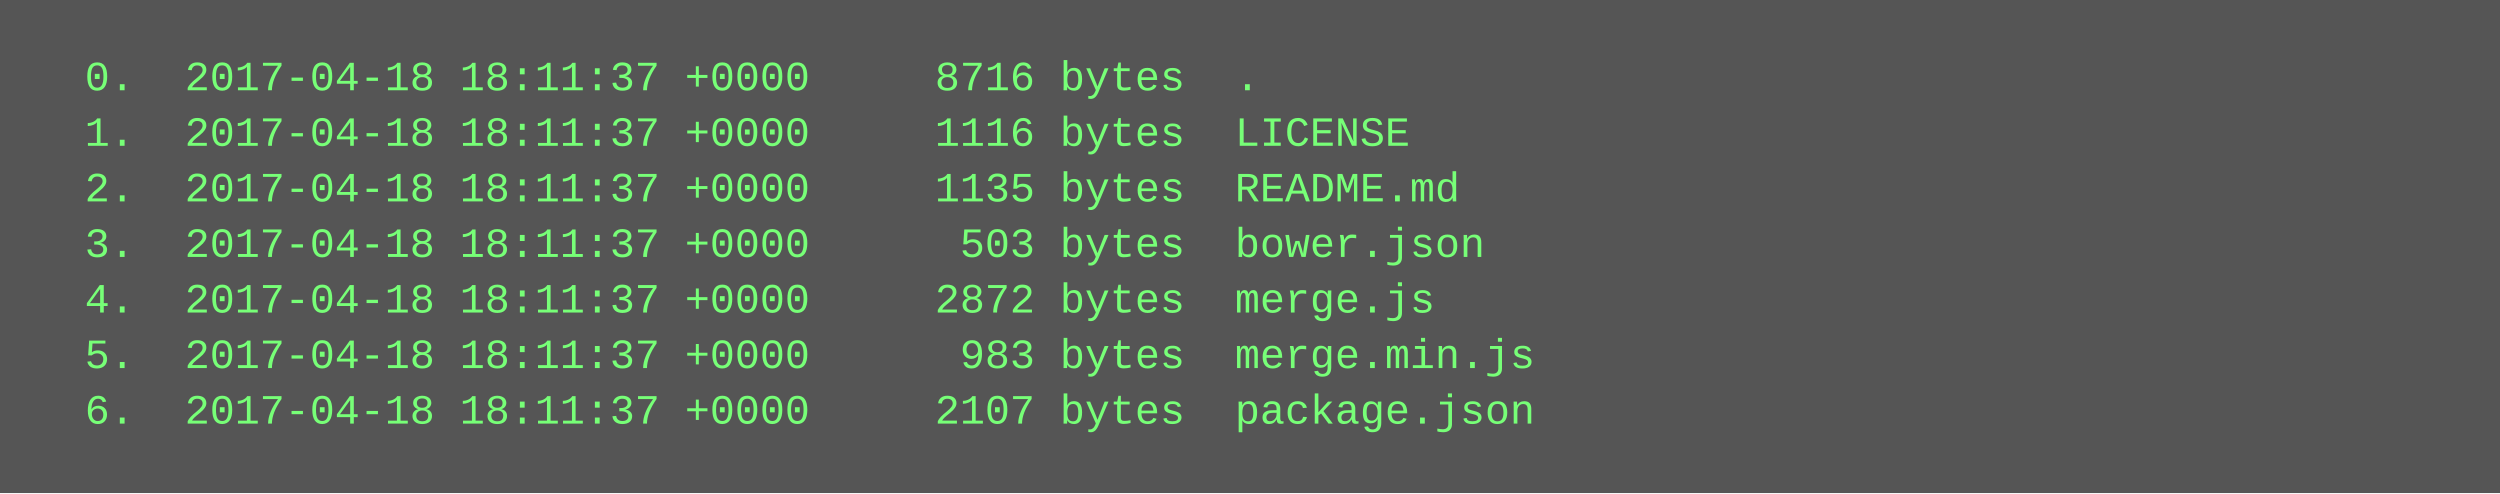
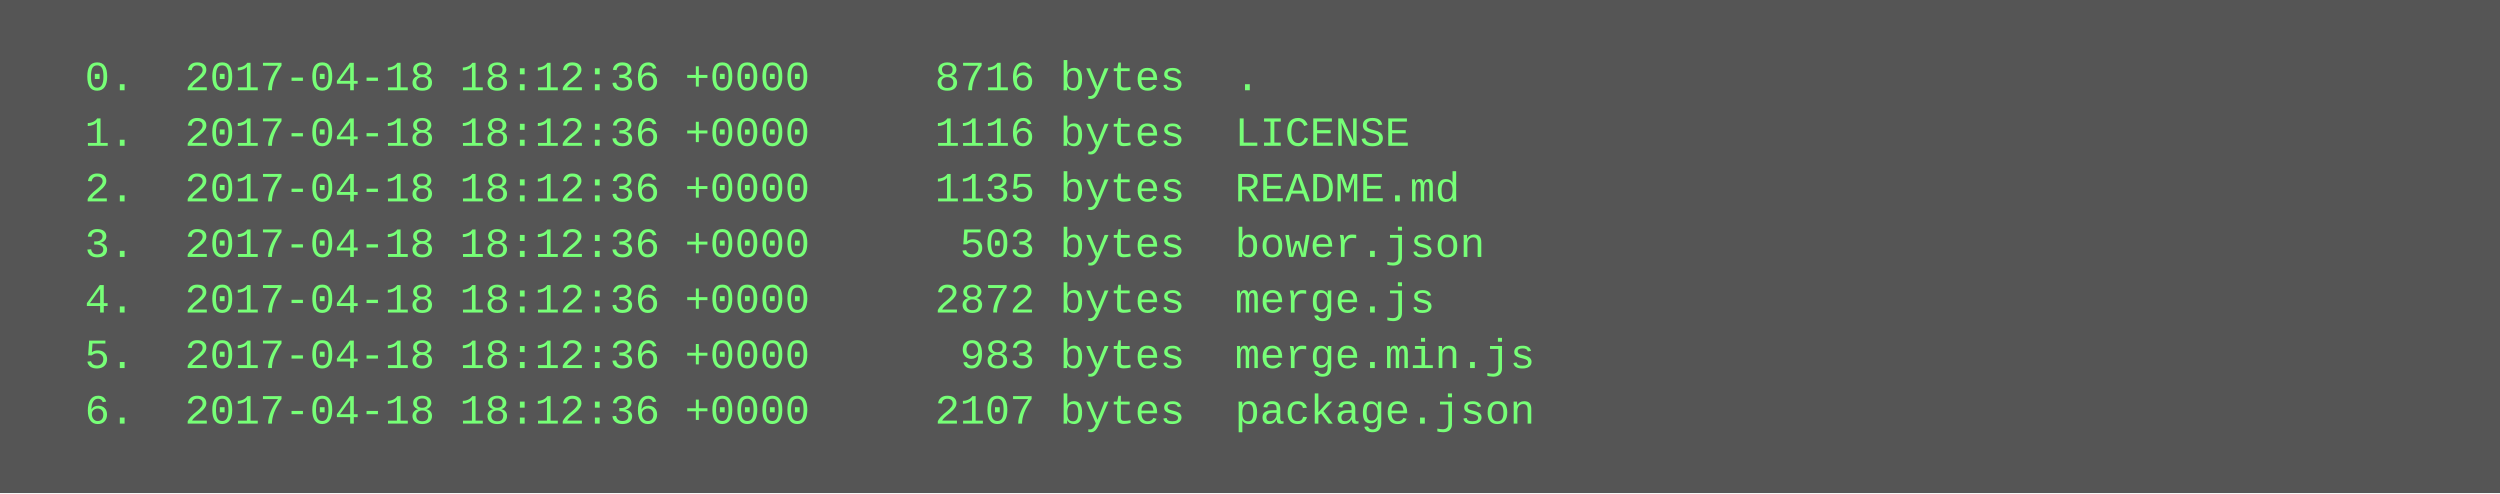
<svg xmlns="http://www.w3.org/2000/svg" height="142" width="720">
  <rect height="142" fill="#555" width="720" />
  <text fill="#7f7" font-family="Courier New" font-size="12" xml:space="preserve">
-     <tspan x="10" y="26">  0.  2017-04-18 18:11:37 +0000     8716 bytes  .</tspan>
-     <tspan x="10" y="42">  1.  2017-04-18 18:11:37 +0000     1116 bytes  LICENSE</tspan>
-     <tspan x="10" y="58">  2.  2017-04-18 18:11:37 +0000     1135 bytes  README.md</tspan>
-     <tspan x="10" y="74">  3.  2017-04-18 18:11:37 +0000      503 bytes  bower.json</tspan>
-     <tspan x="10" y="90">  4.  2017-04-18 18:11:37 +0000     2872 bytes  merge.js</tspan>
-     <tspan x="10" y="106">  5.  2017-04-18 18:11:37 +0000      983 bytes  merge.min.js</tspan>
-     <tspan x="10" y="122">  6.  2017-04-18 18:11:37 +0000     2107 bytes  package.json</tspan>
+     <tspan x="10" y="26">  0.  2017-04-18 18:12:36 +0000     8716 bytes  .</tspan>
+     <tspan x="10" y="42">  1.  2017-04-18 18:12:36 +0000     1116 bytes  LICENSE</tspan>
+     <tspan x="10" y="58">  2.  2017-04-18 18:12:36 +0000     1135 bytes  README.md</tspan>
+     <tspan x="10" y="74">  3.  2017-04-18 18:12:36 +0000      503 bytes  bower.json</tspan>
+     <tspan x="10" y="90">  4.  2017-04-18 18:12:36 +0000     2872 bytes  merge.js</tspan>
+     <tspan x="10" y="106">  5.  2017-04-18 18:12:36 +0000      983 bytes  merge.min.js</tspan>
+     <tspan x="10" y="122">  6.  2017-04-18 18:12:36 +0000     2107 bytes  package.json</tspan>
  </text>
</svg>
